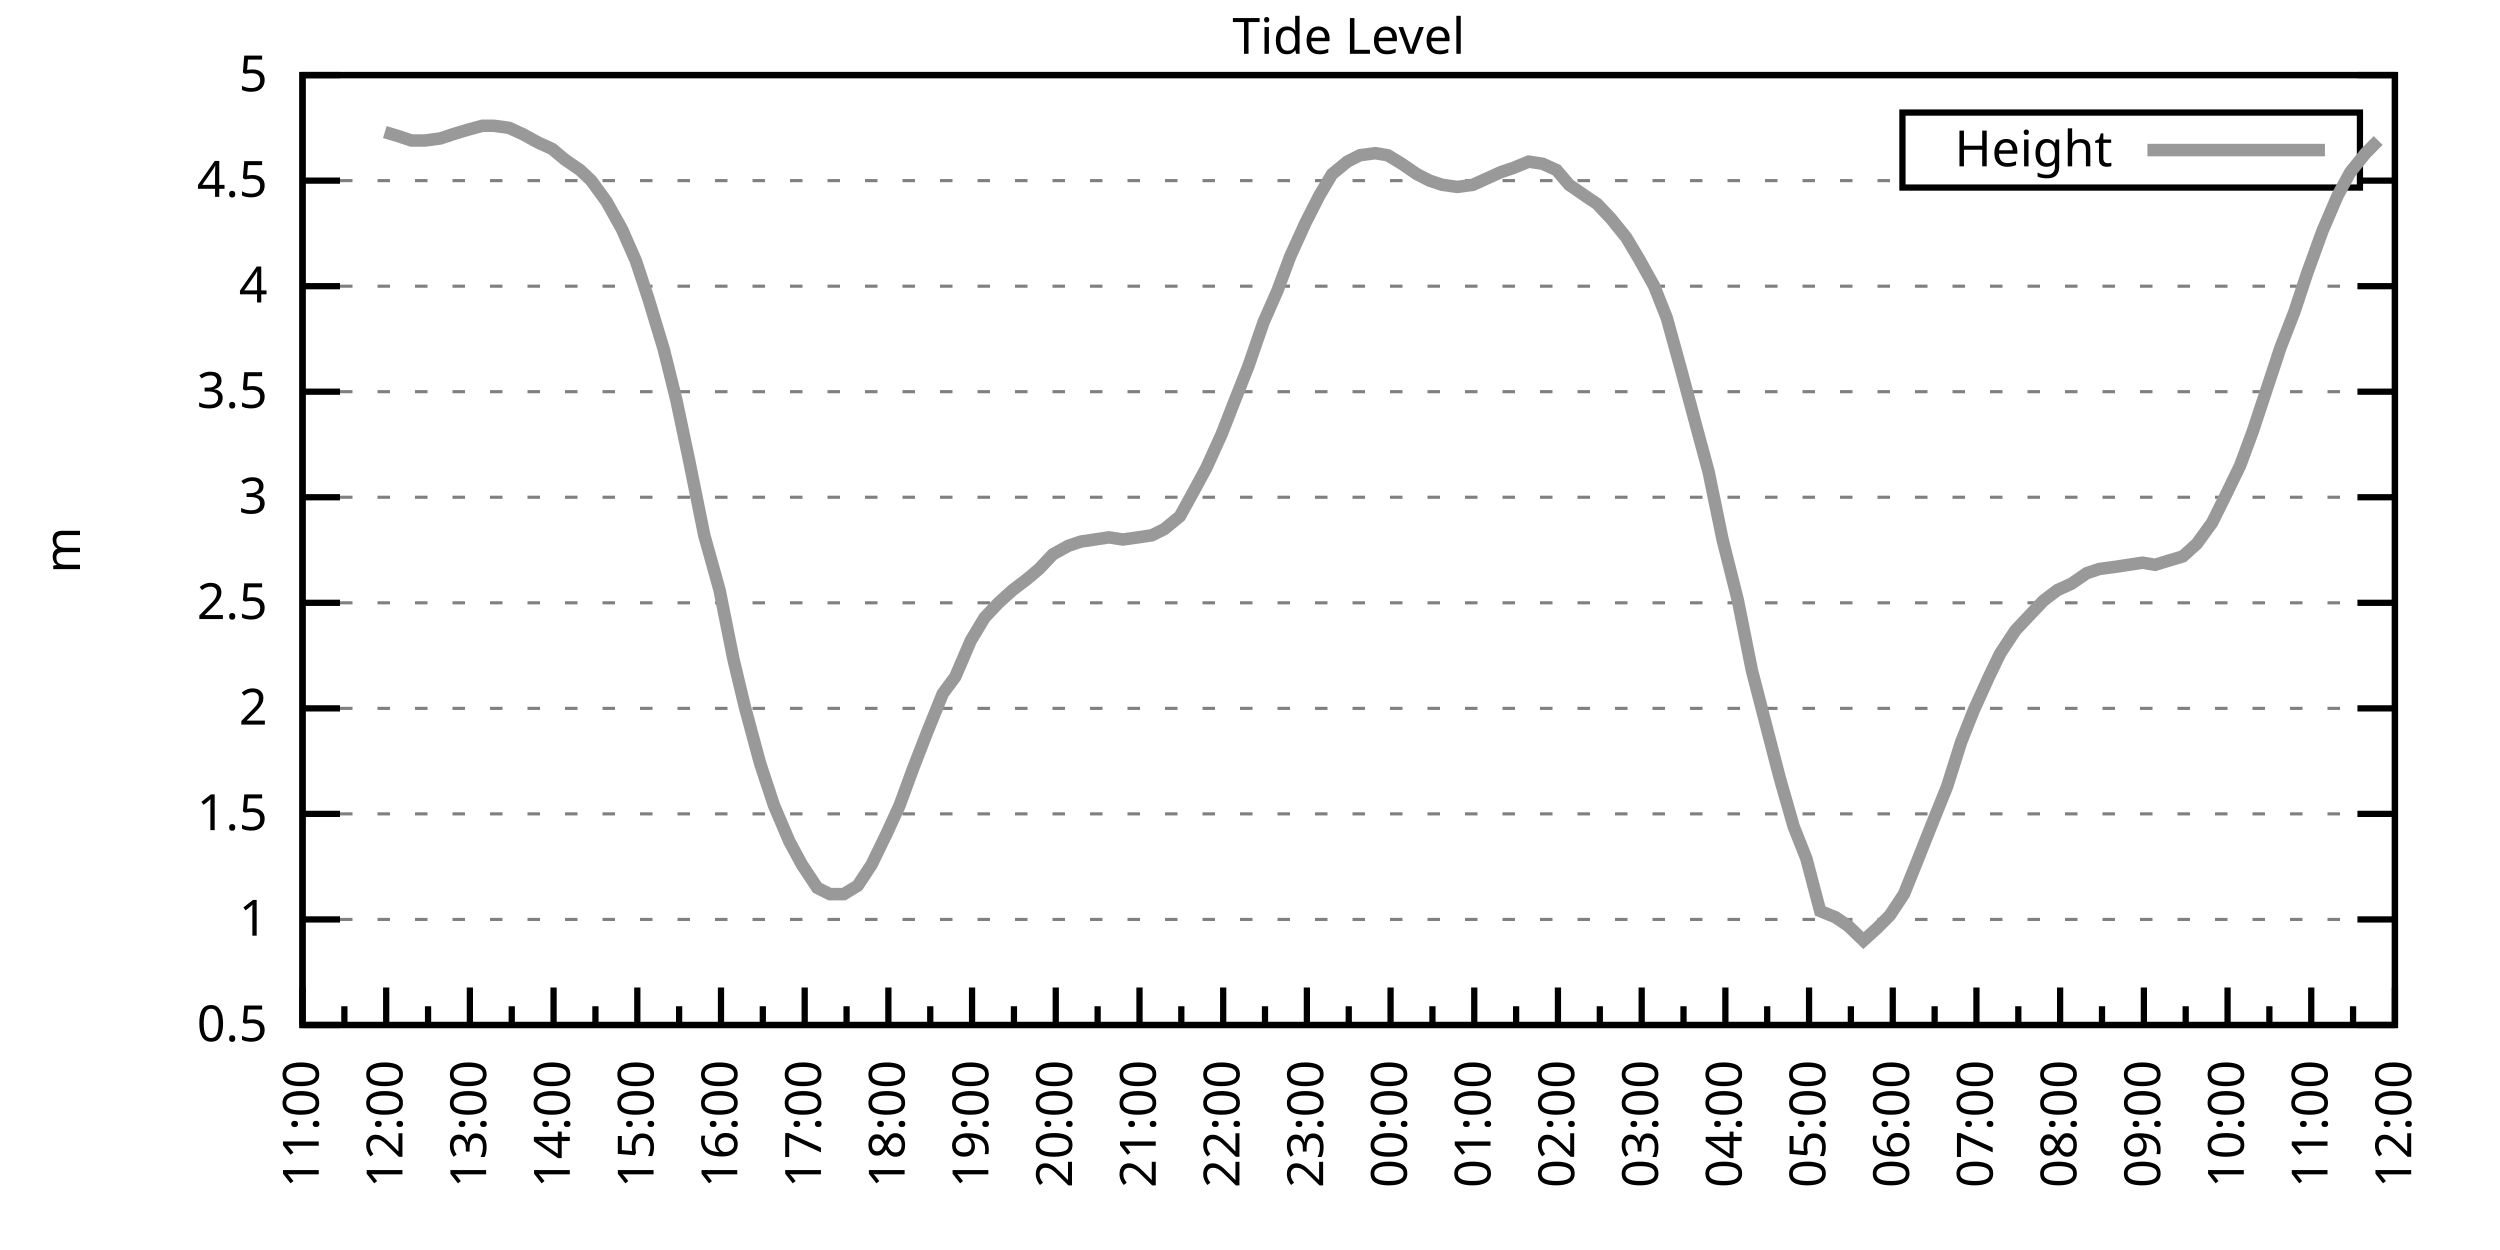
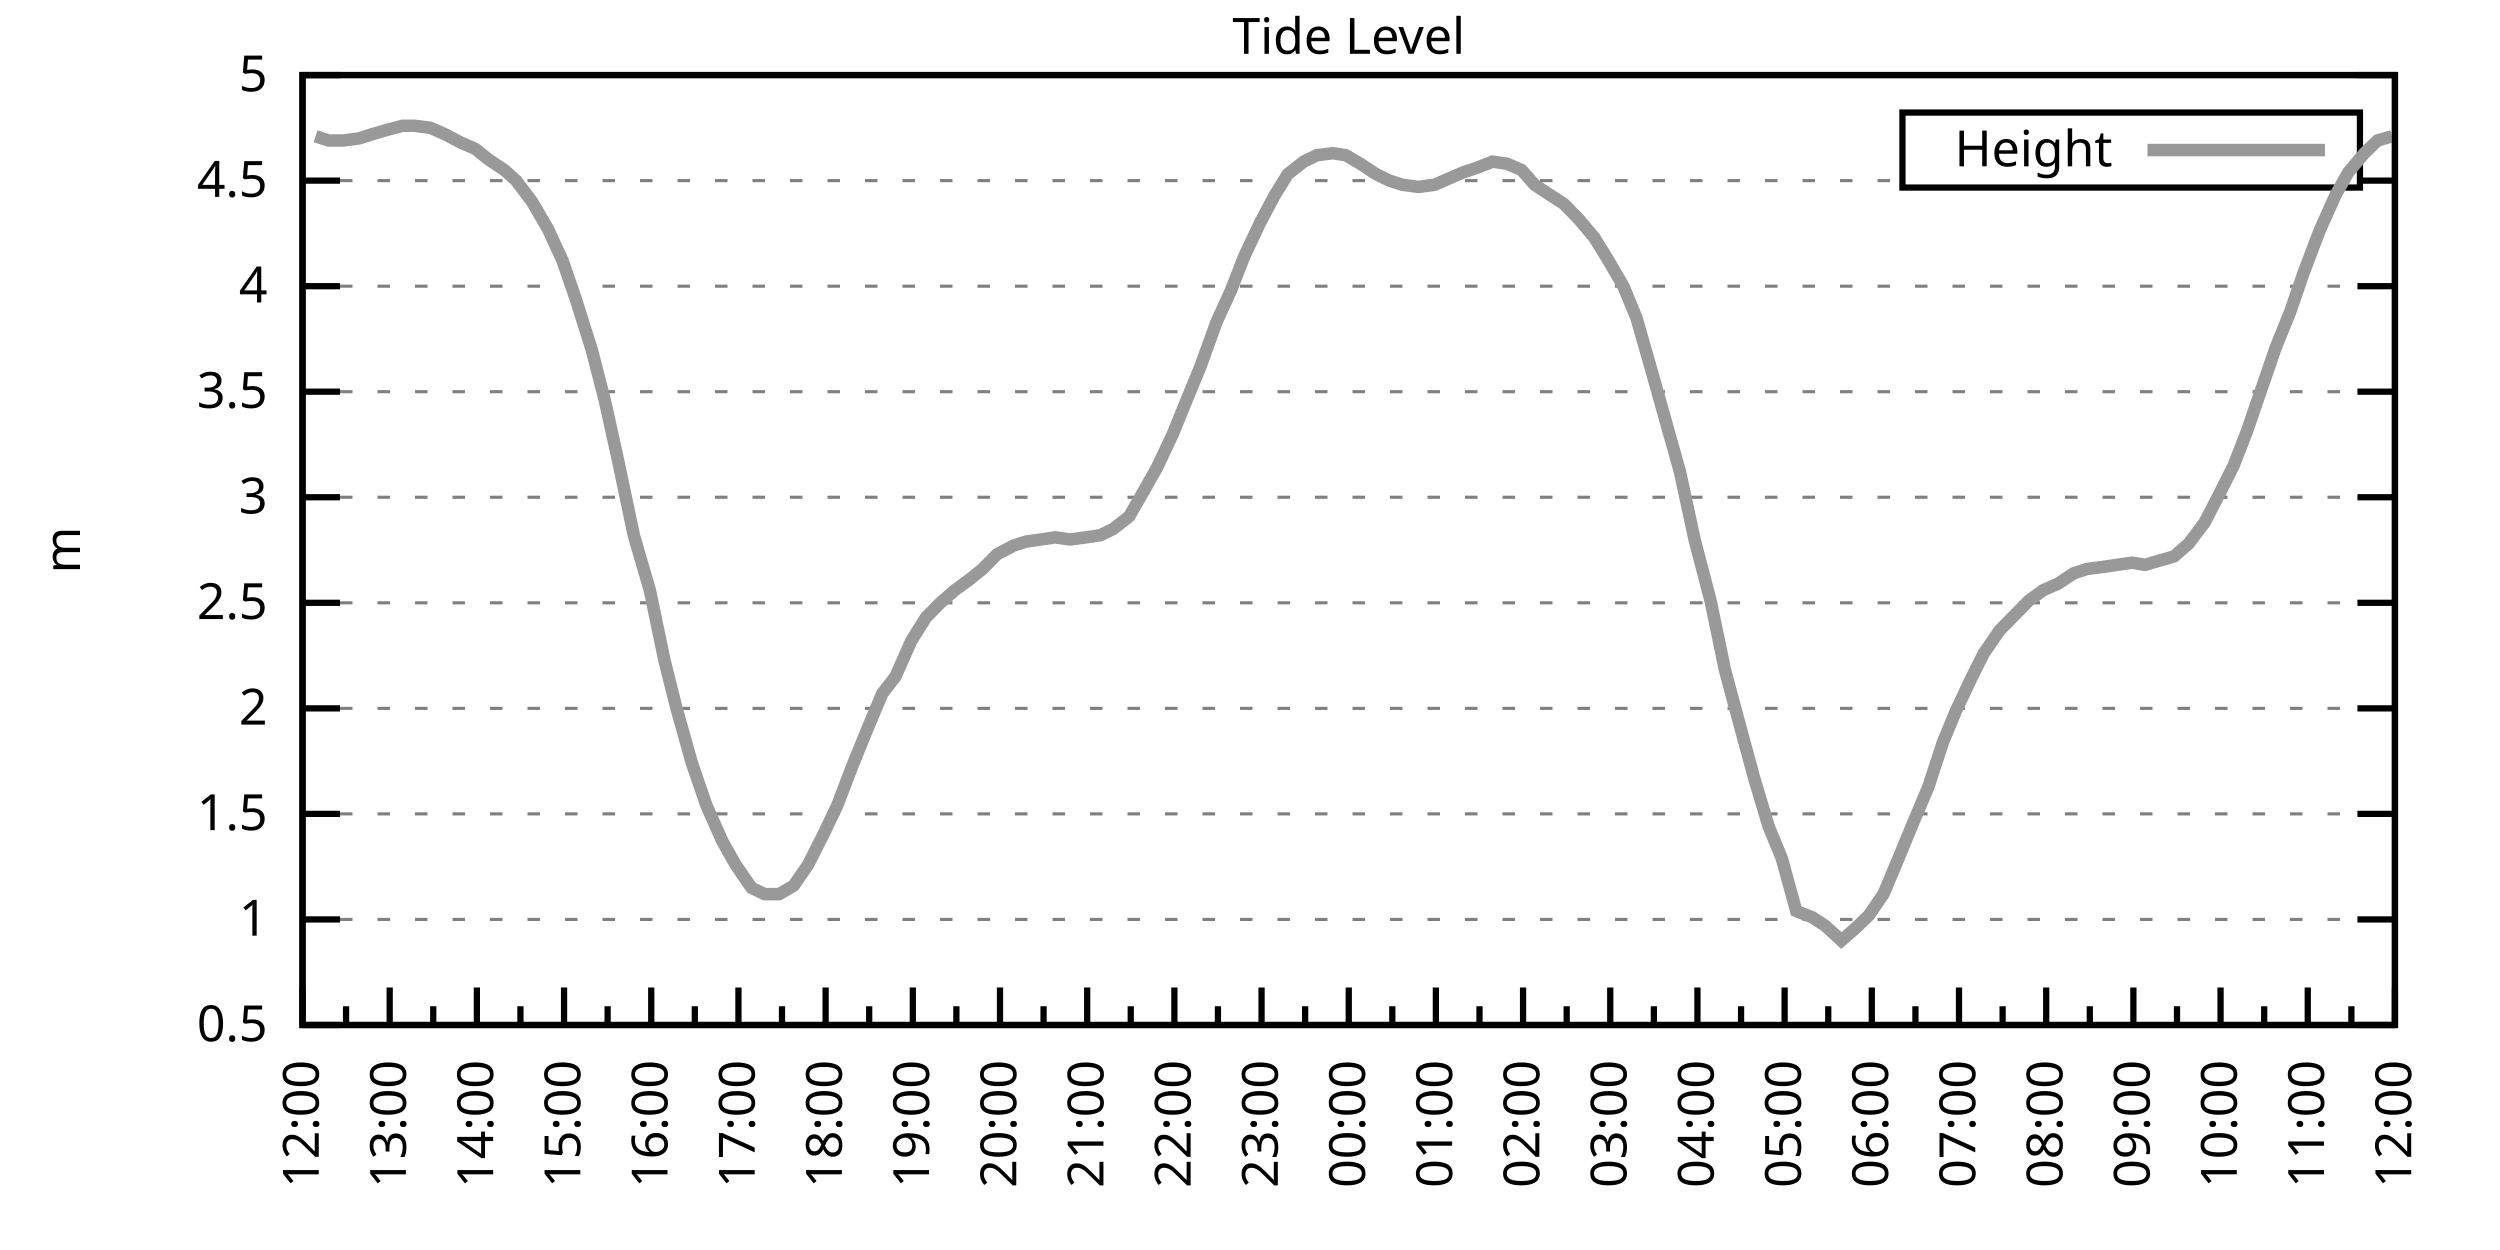
<svg xmlns="http://www.w3.org/2000/svg" xmlns:xlink="http://www.w3.org/1999/xlink" width="400" height="200" viewBox="0 0 400 200">
  <g id="gnuplot_canvas">
    <rect x="0" y="0" width="400" height="200" fill="none" />
    <defs>
      <circle id="gpDot" r="0.5" stroke-width="0.5" stroke="currentColor" />
      <path id="gpPt0" stroke-width="0.333" stroke="currentColor" d="M-1,0 h2 M0,-1 v2" />
      <path id="gpPt1" stroke-width="0.333" stroke="currentColor" d="M-1,-1 L1,1 M1,-1 L-1,1" />
      <path id="gpPt2" stroke-width="0.333" stroke="currentColor" d="M-1,0 L1,0 M0,-1 L0,1 M-1,-1 L1,1 M-1,1 L1,-1" />
      <rect id="gpPt3" stroke-width="0.333" stroke="currentColor" x="-1" y="-1" width="2" height="2" />
      <rect id="gpPt4" stroke-width="0.333" stroke="currentColor" fill="currentColor" x="-1" y="-1" width="2" height="2" />
      <circle id="gpPt5" stroke-width="0.333" stroke="currentColor" cx="0" cy="0" r="1" />
      <use xlink:href="#gpPt5" id="gpPt6" fill="currentColor" stroke="none" />
      <path id="gpPt7" stroke-width="0.333" stroke="currentColor" d="M0,-1.33 L-1.33,0.67 L1.33,0.67 z" />
      <use xlink:href="#gpPt7" id="gpPt8" fill="currentColor" stroke="none" />
      <use xlink:href="#gpPt7" id="gpPt9" stroke="currentColor" transform="rotate(180)" />
      <use xlink:href="#gpPt9" id="gpPt10" fill="currentColor" stroke="none" />
      <use xlink:href="#gpPt3" id="gpPt11" stroke="currentColor" transform="rotate(45)" />
      <use xlink:href="#gpPt11" id="gpPt12" fill="currentColor" stroke="none" />
      <path id="gpPt13" stroke-width="0.333" stroke="currentColor" d="M0,1.330 L1.265,0.411 L0.782,-1.067 L-0.782,-1.076 L-1.265,0.411 z" />
      <use xlink:href="#gpPt13" id="gpPt14" fill="currentColor" stroke="none" />
      <filter id="textbox" filterUnits="objectBoundingBox" x="0" y="0" height="1" width="1">
        <feFlood flood-color="white" flood-opacity="1" result="bgnd" />
        <feComposite in="SourceGraphic" in2="bgnd" operator="atop" />
      </filter>
      <filter id="greybox" filterUnits="objectBoundingBox" x="0" y="0" height="1" width="1">
        <feFlood flood-color="lightgrey" flood-opacity="1" result="grey" />
        <feComposite in="SourceGraphic" in2="grey" operator="atop" />
      </filter>
    </defs>
    <g fill="none" color="white" stroke="currentColor" stroke-width="1.00" stroke-linecap="butt" stroke-linejoin="miter">
</g>
    <g fill="none" color="black" stroke="currentColor" stroke-width="1.00" stroke-linecap="butt" stroke-linejoin="miter">
      <g stroke="none" shape-rendering="crispEdges">
        <polygon fill="rgb(255, 255, 255)" points="48.40,164.00 383.18,164.00 383.18,12.02 48.40,12.02 " />
      </g>
    </g>
    <g fill="none" color="black" stroke="currentColor" stroke-width="1.00" stroke-linecap="butt" stroke-linejoin="miter">
</g>
    <g fill="none" color="black" stroke="black" stroke-width="0.50" stroke-linecap="butt" stroke-linejoin="miter">
</g>
    <g fill="none" color="gray" stroke="currentColor" stroke-width="0.50" stroke-linecap="butt" stroke-linejoin="miter">
      <path stroke="gray" stroke-dasharray="2,4" class="gridline" d="M48.40,164.00 L383.19,164.00  " />
    </g>
    <g fill="none" color="gray" stroke="gray" stroke-width="1.00" stroke-linecap="butt" stroke-linejoin="miter">
</g>
    <g fill="none" color="black" stroke="currentColor" stroke-width="1.00" stroke-linecap="butt" stroke-linejoin="miter">
      <path stroke="black" d="M48.40,164.00 L54.40,164.00 M383.19,164.00 L377.19,164.00  " />
      <g transform="translate(42.80,166.60)" stroke="none" fill="black" font-family="Sans" font-size="8.00" text-anchor="end">
        <text>
          <tspan font-family="Sans"> 0.5</tspan>
        </text>
      </g>
    </g>
    <g fill="none" color="black" stroke="currentColor" stroke-width="1.00" stroke-linecap="butt" stroke-linejoin="miter">
</g>
    <g fill="none" color="black" stroke="black" stroke-width="0.50" stroke-linecap="butt" stroke-linejoin="miter">
</g>
    <g fill="none" color="gray" stroke="currentColor" stroke-width="0.50" stroke-linecap="butt" stroke-linejoin="miter">
      <path stroke="gray" stroke-dasharray="2,4" class="gridline" d="M48.40,147.11 L383.19,147.11  " />
    </g>
    <g fill="none" color="gray" stroke="gray" stroke-width="1.00" stroke-linecap="butt" stroke-linejoin="miter">
</g>
    <g fill="none" color="black" stroke="currentColor" stroke-width="1.00" stroke-linecap="butt" stroke-linejoin="miter">
      <path stroke="black" d="M48.40,147.11 L54.40,147.11 M383.19,147.11 L377.19,147.11  " />
      <g transform="translate(42.80,149.71)" stroke="none" fill="black" font-family="Sans" font-size="8.00" text-anchor="end">
        <text>
          <tspan font-family="Sans"> 1</tspan>
        </text>
      </g>
    </g>
    <g fill="none" color="black" stroke="currentColor" stroke-width="1.00" stroke-linecap="butt" stroke-linejoin="miter">
</g>
    <g fill="none" color="black" stroke="black" stroke-width="0.50" stroke-linecap="butt" stroke-linejoin="miter">
</g>
    <g fill="none" color="gray" stroke="currentColor" stroke-width="0.50" stroke-linecap="butt" stroke-linejoin="miter">
      <path stroke="gray" stroke-dasharray="2,4" class="gridline" d="M48.40,130.22 L383.19,130.22  " />
    </g>
    <g fill="none" color="gray" stroke="gray" stroke-width="1.00" stroke-linecap="butt" stroke-linejoin="miter">
</g>
    <g fill="none" color="black" stroke="currentColor" stroke-width="1.00" stroke-linecap="butt" stroke-linejoin="miter">
      <path stroke="black" d="M48.40,130.22 L54.40,130.22 M383.19,130.22 L377.19,130.22  " />
      <g transform="translate(42.80,132.82)" stroke="none" fill="black" font-family="Sans" font-size="8.00" text-anchor="end">
        <text>
          <tspan font-family="Sans"> 1.5</tspan>
        </text>
      </g>
    </g>
    <g fill="none" color="black" stroke="currentColor" stroke-width="1.00" stroke-linecap="butt" stroke-linejoin="miter">
</g>
    <g fill="none" color="black" stroke="black" stroke-width="0.50" stroke-linecap="butt" stroke-linejoin="miter">
</g>
    <g fill="none" color="gray" stroke="currentColor" stroke-width="0.50" stroke-linecap="butt" stroke-linejoin="miter">
      <path stroke="gray" stroke-dasharray="2,4" class="gridline" d="M48.40,113.34 L383.19,113.34  " />
    </g>
    <g fill="none" color="gray" stroke="gray" stroke-width="1.00" stroke-linecap="butt" stroke-linejoin="miter">
</g>
    <g fill="none" color="black" stroke="currentColor" stroke-width="1.00" stroke-linecap="butt" stroke-linejoin="miter">
      <path stroke="black" d="M48.40,113.34 L54.40,113.34 M383.19,113.34 L377.19,113.34  " />
      <g transform="translate(42.80,115.94)" stroke="none" fill="black" font-family="Sans" font-size="8.00" text-anchor="end">
        <text>
          <tspan font-family="Sans"> 2</tspan>
        </text>
      </g>
    </g>
    <g fill="none" color="black" stroke="currentColor" stroke-width="1.00" stroke-linecap="butt" stroke-linejoin="miter">
</g>
    <g fill="none" color="black" stroke="black" stroke-width="0.50" stroke-linecap="butt" stroke-linejoin="miter">
</g>
    <g fill="none" color="gray" stroke="currentColor" stroke-width="0.50" stroke-linecap="butt" stroke-linejoin="miter">
      <path stroke="gray" stroke-dasharray="2,4" class="gridline" d="M48.40,96.45 L383.19,96.45  " />
    </g>
    <g fill="none" color="gray" stroke="gray" stroke-width="1.00" stroke-linecap="butt" stroke-linejoin="miter">
</g>
    <g fill="none" color="black" stroke="currentColor" stroke-width="1.00" stroke-linecap="butt" stroke-linejoin="miter">
      <path stroke="black" d="M48.40,96.45 L54.40,96.45 M383.19,96.45 L377.19,96.45  " />
      <g transform="translate(42.80,99.05)" stroke="none" fill="black" font-family="Sans" font-size="8.00" text-anchor="end">
        <text>
          <tspan font-family="Sans"> 2.5</tspan>
        </text>
      </g>
    </g>
    <g fill="none" color="black" stroke="currentColor" stroke-width="1.00" stroke-linecap="butt" stroke-linejoin="miter">
</g>
    <g fill="none" color="black" stroke="black" stroke-width="0.50" stroke-linecap="butt" stroke-linejoin="miter">
</g>
    <g fill="none" color="gray" stroke="currentColor" stroke-width="0.50" stroke-linecap="butt" stroke-linejoin="miter">
      <path stroke="gray" stroke-dasharray="2,4" class="gridline" d="M48.40,79.56 L383.19,79.56  " />
    </g>
    <g fill="none" color="gray" stroke="gray" stroke-width="1.00" stroke-linecap="butt" stroke-linejoin="miter">
</g>
    <g fill="none" color="black" stroke="currentColor" stroke-width="1.00" stroke-linecap="butt" stroke-linejoin="miter">
      <path stroke="black" d="M48.40,79.56 L54.40,79.56 M383.19,79.56 L377.19,79.56  " />
      <g transform="translate(42.80,82.16)" stroke="none" fill="black" font-family="Sans" font-size="8.00" text-anchor="end">
        <text>
          <tspan font-family="Sans"> 3</tspan>
        </text>
      </g>
    </g>
    <g fill="none" color="black" stroke="currentColor" stroke-width="1.00" stroke-linecap="butt" stroke-linejoin="miter">
</g>
    <g fill="none" color="black" stroke="black" stroke-width="0.50" stroke-linecap="butt" stroke-linejoin="miter">
</g>
    <g fill="none" color="gray" stroke="currentColor" stroke-width="0.50" stroke-linecap="butt" stroke-linejoin="miter">
      <path stroke="gray" stroke-dasharray="2,4" class="gridline" d="M48.40,62.67 L383.19,62.67  " />
    </g>
    <g fill="none" color="gray" stroke="gray" stroke-width="1.00" stroke-linecap="butt" stroke-linejoin="miter">
</g>
    <g fill="none" color="black" stroke="currentColor" stroke-width="1.00" stroke-linecap="butt" stroke-linejoin="miter">
      <path stroke="black" d="M48.40,62.67 L54.40,62.67 M383.19,62.67 L377.19,62.67  " />
      <g transform="translate(42.80,65.27)" stroke="none" fill="black" font-family="Sans" font-size="8.00" text-anchor="end">
        <text>
          <tspan font-family="Sans"> 3.5</tspan>
        </text>
      </g>
    </g>
    <g fill="none" color="black" stroke="currentColor" stroke-width="1.00" stroke-linecap="butt" stroke-linejoin="miter">
</g>
    <g fill="none" color="black" stroke="black" stroke-width="0.50" stroke-linecap="butt" stroke-linejoin="miter">
</g>
    <g fill="none" color="gray" stroke="currentColor" stroke-width="0.50" stroke-linecap="butt" stroke-linejoin="miter">
      <path stroke="gray" stroke-dasharray="2,4" class="gridline" d="M48.40,45.79 L383.19,45.79  " />
    </g>
    <g fill="none" color="gray" stroke="gray" stroke-width="1.00" stroke-linecap="butt" stroke-linejoin="miter">
</g>
    <g fill="none" color="black" stroke="currentColor" stroke-width="1.00" stroke-linecap="butt" stroke-linejoin="miter">
      <path stroke="black" d="M48.40,45.79 L54.40,45.79 M383.19,45.79 L377.19,45.79  " />
      <g transform="translate(42.80,48.39)" stroke="none" fill="black" font-family="Sans" font-size="8.00" text-anchor="end">
        <text>
          <tspan font-family="Sans"> 4</tspan>
        </text>
      </g>
    </g>
    <g fill="none" color="black" stroke="currentColor" stroke-width="1.00" stroke-linecap="butt" stroke-linejoin="miter">
</g>
    <g fill="none" color="black" stroke="black" stroke-width="0.50" stroke-linecap="butt" stroke-linejoin="miter">
</g>
    <g fill="none" color="gray" stroke="currentColor" stroke-width="0.50" stroke-linecap="butt" stroke-linejoin="miter">
      <path stroke="gray" stroke-dasharray="2,4" class="gridline" d="M48.40,28.90 L304.39,28.90 M377.59,28.90 L383.19,28.90  " />
    </g>
    <g fill="none" color="gray" stroke="gray" stroke-width="1.00" stroke-linecap="butt" stroke-linejoin="miter">
</g>
    <g fill="none" color="black" stroke="currentColor" stroke-width="1.00" stroke-linecap="butt" stroke-linejoin="miter">
      <path stroke="black" d="M48.40,28.90 L54.40,28.90 M383.19,28.90 L377.19,28.90  " />
      <g transform="translate(42.80,31.50)" stroke="none" fill="black" font-family="Sans" font-size="8.00" text-anchor="end">
        <text>
          <tspan font-family="Sans"> 4.5</tspan>
        </text>
      </g>
    </g>
    <g fill="none" color="black" stroke="currentColor" stroke-width="1.00" stroke-linecap="butt" stroke-linejoin="miter">
</g>
    <g fill="none" color="black" stroke="black" stroke-width="0.50" stroke-linecap="butt" stroke-linejoin="miter">
</g>
    <g fill="none" color="gray" stroke="currentColor" stroke-width="0.50" stroke-linecap="butt" stroke-linejoin="miter">
      <path stroke="gray" stroke-dasharray="2,4" class="gridline" d="M48.40,12.01 L383.19,12.01  " />
    </g>
    <g fill="none" color="gray" stroke="gray" stroke-width="1.00" stroke-linecap="butt" stroke-linejoin="miter">
</g>
    <g fill="none" color="black" stroke="currentColor" stroke-width="1.00" stroke-linecap="butt" stroke-linejoin="miter">
      <path stroke="black" d="M48.40,12.01 L54.40,12.01 M383.19,12.01 L377.19,12.01  " />
      <g transform="translate(42.80,14.61)" stroke="none" fill="black" font-family="Sans" font-size="8.00" text-anchor="end">
        <text>
          <tspan font-family="Sans"> 5</tspan>
        </text>
      </g>
    </g>
    <g fill="none" color="black" stroke="currentColor" stroke-width="1.00" stroke-linecap="butt" stroke-linejoin="miter">
      <path stroke="black" d="M48.40,164.00 L48.40,158.00  " />
      <g transform="translate(51.00,169.60) rotate(270)" stroke="none" fill="black" font-family="Sans" font-size="8.00" text-anchor="end">
        <text>
+           <tspan font-family="Sans">12:00</tspan>
+         </text>
+       </g>
+     </g>
+     <g fill="none" color="black" stroke="currentColor" stroke-width="1.00" stroke-linecap="butt" stroke-linejoin="miter">
+       <path stroke="black" d="M55.37,164.00 L55.37,161.00 M62.35,164.00 L62.35,158.00  " />
+       <g transform="translate(64.95,169.60) rotate(270)" stroke="none" fill="black" font-family="Sans" font-size="8.00" text-anchor="end">
+         <text>
+           <tspan font-family="Sans">13:00</tspan>
+         </text>
+       </g>
+     </g>
+     <g fill="none" color="black" stroke="currentColor" stroke-width="1.00" stroke-linecap="butt" stroke-linejoin="miter">
+       <path stroke="black" d="M69.32,164.00 L69.32,161.00 M76.30,164.00 L76.30,158.00  " />
+       <g transform="translate(78.90,169.60) rotate(270)" stroke="none" fill="black" font-family="Sans" font-size="8.00" text-anchor="end">
+         <text>
+           <tspan font-family="Sans">14:00</tspan>
+         </text>
+       </g>
+     </g>
+     <g fill="none" color="black" stroke="currentColor" stroke-width="1.00" stroke-linecap="butt" stroke-linejoin="miter">
+       <path stroke="black" d="M83.27,164.00 L83.27,161.00 M90.25,164.00 L90.25,158.00  " />
+       <g transform="translate(92.85,169.60) rotate(270)" stroke="none" fill="black" font-family="Sans" font-size="8.00" text-anchor="end">
+         <text>
+           <tspan font-family="Sans">15:00</tspan>
+         </text>
+       </g>
+     </g>
+     <g fill="none" color="black" stroke="currentColor" stroke-width="1.00" stroke-linecap="butt" stroke-linejoin="miter">
+       <path stroke="black" d="M97.22,164.00 L97.22,161.00 M104.20,164.00 L104.20,158.00  " />
+       <g transform="translate(106.80,169.60) rotate(270)" stroke="none" fill="black" font-family="Sans" font-size="8.00" text-anchor="end">
+         <text>
+           <tspan font-family="Sans">16:00</tspan>
+         </text>
+       </g>
+     </g>
+     <g fill="none" color="black" stroke="currentColor" stroke-width="1.00" stroke-linecap="butt" stroke-linejoin="miter">
+       <path stroke="black" d="M111.17,164.00 L111.17,161.00 M118.15,164.00 L118.15,158.00  " />
+       <g transform="translate(120.75,169.60) rotate(270)" stroke="none" fill="black" font-family="Sans" font-size="8.00" text-anchor="end">
+         <text>
+           <tspan font-family="Sans">17:00</tspan>
+         </text>
+       </g>
+     </g>
+     <g fill="none" color="black" stroke="currentColor" stroke-width="1.00" stroke-linecap="butt" stroke-linejoin="miter">
+       <path stroke="black" d="M125.12,164.00 L125.12,161.00 M132.10,164.00 L132.10,158.00  " />
+       <g transform="translate(134.70,169.60) rotate(270)" stroke="none" fill="black" font-family="Sans" font-size="8.00" text-anchor="end">
+         <text>
+           <tspan font-family="Sans">18:00</tspan>
+         </text>
+       </g>
+     </g>
+     <g fill="none" color="black" stroke="currentColor" stroke-width="1.00" stroke-linecap="butt" stroke-linejoin="miter">
+       <path stroke="black" d="M139.07,164.00 L139.07,161.00 M146.05,164.00 L146.05,158.00  " />
+       <g transform="translate(148.65,169.60) rotate(270)" stroke="none" fill="black" font-family="Sans" font-size="8.00" text-anchor="end">
+         <text>
+           <tspan font-family="Sans">19:00</tspan>
+         </text>
+       </g>
+     </g>
+     <g fill="none" color="black" stroke="currentColor" stroke-width="1.00" stroke-linecap="butt" stroke-linejoin="miter">
+       <path stroke="black" d="M153.02,164.00 L153.02,161.00 M160.00,164.00 L160.00,158.00  " />
+       <g transform="translate(162.60,169.60) rotate(270)" stroke="none" fill="black" font-family="Sans" font-size="8.00" text-anchor="end">
+         <text>
+           <tspan font-family="Sans">20:00</tspan>
+         </text>
+       </g>
+     </g>
+     <g fill="none" color="black" stroke="currentColor" stroke-width="1.00" stroke-linecap="butt" stroke-linejoin="miter">
+       <path stroke="black" d="M166.97,164.00 L166.97,161.00 M173.95,164.00 L173.95,158.00  " />
+       <g transform="translate(176.55,169.60) rotate(270)" stroke="none" fill="black" font-family="Sans" font-size="8.00" text-anchor="end">
+         <text>
+           <tspan font-family="Sans">21:00</tspan>
+         </text>
+       </g>
+     </g>
+     <g fill="none" color="black" stroke="currentColor" stroke-width="1.00" stroke-linecap="butt" stroke-linejoin="miter">
+       <path stroke="black" d="M180.92,164.00 L180.92,161.00 M187.90,164.00 L187.90,158.00  " />
+       <g transform="translate(190.50,169.60) rotate(270)" stroke="none" fill="black" font-family="Sans" font-size="8.00" text-anchor="end">
+         <text>
+           <tspan font-family="Sans">22:00</tspan>
+         </text>
+       </g>
+     </g>
+     <g fill="none" color="black" stroke="currentColor" stroke-width="1.00" stroke-linecap="butt" stroke-linejoin="miter">
+       <path stroke="black" d="M194.87,164.00 L194.87,161.00 M201.85,164.00 L201.85,158.00  " />
+       <g transform="translate(204.45,169.60) rotate(270)" stroke="none" fill="black" font-family="Sans" font-size="8.00" text-anchor="end">
+         <text>
+           <tspan font-family="Sans">23:00</tspan>
+         </text>
+       </g>
+     </g>
+     <g fill="none" color="black" stroke="currentColor" stroke-width="1.00" stroke-linecap="butt" stroke-linejoin="miter">
+       <path stroke="black" d="M208.82,164.00 L208.82,161.00 M215.80,164.00 L215.80,158.00  " />
+       <g transform="translate(218.40,169.60) rotate(270)" stroke="none" fill="black" font-family="Sans" font-size="8.00" text-anchor="end">
+         <text>
+           <tspan font-family="Sans">00:00</tspan>
+         </text>
+       </g>
+     </g>
+     <g fill="none" color="black" stroke="currentColor" stroke-width="1.00" stroke-linecap="butt" stroke-linejoin="miter">
+       <path stroke="black" d="M222.77,164.00 L222.77,161.00 M229.74,164.00 L229.74,158.00  " />
+       <g transform="translate(232.34,169.60) rotate(270)" stroke="none" fill="black" font-family="Sans" font-size="8.00" text-anchor="end">
+         <text>
+           <tspan font-family="Sans">01:00</tspan>
+         </text>
+       </g>
+     </g>
+     <g fill="none" color="black" stroke="currentColor" stroke-width="1.00" stroke-linecap="butt" stroke-linejoin="miter">
+       <path stroke="black" d="M236.72,164.00 L236.72,161.00 M243.69,164.00 L243.69,158.00  " />
+       <g transform="translate(246.29,169.60) rotate(270)" stroke="none" fill="black" font-family="Sans" font-size="8.00" text-anchor="end">
+         <text>
+           <tspan font-family="Sans">02:00</tspan>
+         </text>
+       </g>
+     </g>
+     <g fill="none" color="black" stroke="currentColor" stroke-width="1.00" stroke-linecap="butt" stroke-linejoin="miter">
+       <path stroke="black" d="M250.67,164.00 L250.67,161.00 M257.64,164.00 L257.64,158.00  " />
+       <g transform="translate(260.24,169.60) rotate(270)" stroke="none" fill="black" font-family="Sans" font-size="8.00" text-anchor="end">
+         <text>
+           <tspan font-family="Sans">03:00</tspan>
+         </text>
+       </g>
+     </g>
+     <g fill="none" color="black" stroke="currentColor" stroke-width="1.00" stroke-linecap="butt" stroke-linejoin="miter">
+       <path stroke="black" d="M264.62,164.00 L264.62,161.00 M271.59,164.00 L271.59,158.00  " />
+       <g transform="translate(274.19,169.60) rotate(270)" stroke="none" fill="black" font-family="Sans" font-size="8.00" text-anchor="end">
+         <text>
+           <tspan font-family="Sans">04:00</tspan>
+         </text>
+       </g>
+     </g>
+     <g fill="none" color="black" stroke="currentColor" stroke-width="1.00" stroke-linecap="butt" stroke-linejoin="miter">
+       <path stroke="black" d="M278.57,164.00 L278.57,161.00 M285.54,164.00 L285.54,158.00  " />
+       <g transform="translate(288.14,169.60) rotate(270)" stroke="none" fill="black" font-family="Sans" font-size="8.00" text-anchor="end">
+         <text>
+           <tspan font-family="Sans">05:00</tspan>
+         </text>
+       </g>
+     </g>
+     <g fill="none" color="black" stroke="currentColor" stroke-width="1.00" stroke-linecap="butt" stroke-linejoin="miter">
+       <path stroke="black" d="M292.52,164.00 L292.52,161.00 M299.49,164.00 L299.49,158.00  " />
+       <g transform="translate(302.09,169.60) rotate(270)" stroke="none" fill="black" font-family="Sans" font-size="8.00" text-anchor="end">
+         <text>
+           <tspan font-family="Sans">06:00</tspan>
+         </text>
+       </g>
+     </g>
+     <g fill="none" color="black" stroke="currentColor" stroke-width="1.00" stroke-linecap="butt" stroke-linejoin="miter">
+       <path stroke="black" d="M306.47,164.00 L306.47,161.00 M313.44,164.00 L313.44,158.00  " />
+       <g transform="translate(316.04,169.60) rotate(270)" stroke="none" fill="black" font-family="Sans" font-size="8.00" text-anchor="end">
+         <text>
+           <tspan font-family="Sans">07:00</tspan>
+         </text>
+       </g>
+     </g>
+     <g fill="none" color="black" stroke="currentColor" stroke-width="1.00" stroke-linecap="butt" stroke-linejoin="miter">
+       <path stroke="black" d="M320.42,164.00 L320.42,161.00 M327.39,164.00 L327.39,158.00  " />
+       <g transform="translate(329.99,169.60) rotate(270)" stroke="none" fill="black" font-family="Sans" font-size="8.00" text-anchor="end">
+         <text>
+           <tspan font-family="Sans">08:00</tspan>
+         </text>
+       </g>
+     </g>
+     <g fill="none" color="black" stroke="currentColor" stroke-width="1.00" stroke-linecap="butt" stroke-linejoin="miter">
+       <path stroke="black" d="M334.37,164.00 L334.37,161.00 M341.34,164.00 L341.34,158.00  " />
+       <g transform="translate(343.94,169.60) rotate(270)" stroke="none" fill="black" font-family="Sans" font-size="8.00" text-anchor="end">
+         <text>
+           <tspan font-family="Sans">09:00</tspan>
+         </text>
+       </g>
+     </g>
+     <g fill="none" color="black" stroke="currentColor" stroke-width="1.00" stroke-linecap="butt" stroke-linejoin="miter">
+       <path stroke="black" d="M348.32,164.00 L348.32,161.00 M355.29,164.00 L355.29,158.00  " />
+       <g transform="translate(357.89,169.60) rotate(270)" stroke="none" fill="black" font-family="Sans" font-size="8.00" text-anchor="end">
+         <text>
+           <tspan font-family="Sans">10:00</tspan>
+         </text>
+       </g>
+     </g>
+     <g fill="none" color="black" stroke="currentColor" stroke-width="1.00" stroke-linecap="butt" stroke-linejoin="miter">
+       <path stroke="black" d="M362.27,164.00 L362.27,161.00 M369.24,164.00 L369.24,158.00  " />
+       <g transform="translate(371.84,169.60) rotate(270)" stroke="none" fill="black" font-family="Sans" font-size="8.00" text-anchor="end">
+         <text>
          <tspan font-family="Sans">11:00</tspan>
        </text>
      </g>
    </g>
    <g fill="none" color="black" stroke="currentColor" stroke-width="1.00" stroke-linecap="butt" stroke-linejoin="miter">
-       <path stroke="black" d="M55.10,164.00 L55.10,161.00 M61.79,164.00 L61.79,158.00  " />
-       <g transform="translate(64.39,169.60) rotate(270)" stroke="none" fill="black" font-family="Sans" font-size="8.00" text-anchor="end">
-         <text>
-           <tspan font-family="Sans">12:00</tspan>
-         </text>
-       </g>
-     </g>
-     <g fill="none" color="black" stroke="currentColor" stroke-width="1.00" stroke-linecap="butt" stroke-linejoin="miter">
-       <path stroke="black" d="M68.49,164.00 L68.49,161.00 M75.18,164.00 L75.18,158.00  " />
-       <g transform="translate(77.78,169.60) rotate(270)" stroke="none" fill="black" font-family="Sans" font-size="8.00" text-anchor="end">
-         <text>
-           <tspan font-family="Sans">13:00</tspan>
-         </text>
-       </g>
-     </g>
-     <g fill="none" color="black" stroke="currentColor" stroke-width="1.00" stroke-linecap="butt" stroke-linejoin="miter">
-       <path stroke="black" d="M81.88,164.00 L81.88,161.00 M88.57,164.00 L88.57,158.00  " />
-       <g transform="translate(91.17,169.60) rotate(270)" stroke="none" fill="black" font-family="Sans" font-size="8.00" text-anchor="end">
-         <text>
-           <tspan font-family="Sans">14:00</tspan>
-         </text>
-       </g>
-     </g>
-     <g fill="none" color="black" stroke="currentColor" stroke-width="1.00" stroke-linecap="butt" stroke-linejoin="miter">
-       <path stroke="black" d="M95.27,164.00 L95.27,161.00 M101.97,164.00 L101.97,158.00  " />
-       <g transform="translate(104.57,169.60) rotate(270)" stroke="none" fill="black" font-family="Sans" font-size="8.00" text-anchor="end">
-         <text>
-           <tspan font-family="Sans">15:00</tspan>
-         </text>
-       </g>
-     </g>
-     <g fill="none" color="black" stroke="currentColor" stroke-width="1.00" stroke-linecap="butt" stroke-linejoin="miter">
-       <path stroke="black" d="M108.66,164.00 L108.66,161.00 M115.36,164.00 L115.36,158.00  " />
-       <g transform="translate(117.96,169.60) rotate(270)" stroke="none" fill="black" font-family="Sans" font-size="8.00" text-anchor="end">
-         <text>
-           <tspan font-family="Sans">16:00</tspan>
-         </text>
-       </g>
-     </g>
-     <g fill="none" color="black" stroke="currentColor" stroke-width="1.00" stroke-linecap="butt" stroke-linejoin="miter">
-       <path stroke="black" d="M122.05,164.00 L122.05,161.00 M128.75,164.00 L128.75,158.00  " />
-       <g transform="translate(131.35,169.60) rotate(270)" stroke="none" fill="black" font-family="Sans" font-size="8.00" text-anchor="end">
-         <text>
-           <tspan font-family="Sans">17:00</tspan>
-         </text>
-       </g>
-     </g>
-     <g fill="none" color="black" stroke="currentColor" stroke-width="1.00" stroke-linecap="butt" stroke-linejoin="miter">
-       <path stroke="black" d="M135.45,164.00 L135.45,161.00 M142.14,164.00 L142.14,158.00  " />
-       <g transform="translate(144.74,169.60) rotate(270)" stroke="none" fill="black" font-family="Sans" font-size="8.00" text-anchor="end">
-         <text>
-           <tspan font-family="Sans">18:00</tspan>
-         </text>
-       </g>
-     </g>
-     <g fill="none" color="black" stroke="currentColor" stroke-width="1.00" stroke-linecap="butt" stroke-linejoin="miter">
-       <path stroke="black" d="M148.84,164.00 L148.84,161.00 M155.53,164.00 L155.53,158.00  " />
-       <g transform="translate(158.13,169.60) rotate(270)" stroke="none" fill="black" font-family="Sans" font-size="8.00" text-anchor="end">
-         <text>
-           <tspan font-family="Sans">19:00</tspan>
-         </text>
-       </g>
-     </g>
-     <g fill="none" color="black" stroke="currentColor" stroke-width="1.00" stroke-linecap="butt" stroke-linejoin="miter">
-       <path stroke="black" d="M162.23,164.00 L162.23,161.00 M168.92,164.00 L168.92,158.00  " />
-       <g transform="translate(171.52,169.60) rotate(270)" stroke="none" fill="black" font-family="Sans" font-size="8.00" text-anchor="end">
-         <text>
-           <tspan font-family="Sans">20:00</tspan>
-         </text>
-       </g>
-     </g>
-     <g fill="none" color="black" stroke="currentColor" stroke-width="1.00" stroke-linecap="butt" stroke-linejoin="miter">
-       <path stroke="black" d="M175.62,164.00 L175.62,161.00 M182.32,164.00 L182.32,158.00  " />
-       <g transform="translate(184.92,169.60) rotate(270)" stroke="none" fill="black" font-family="Sans" font-size="8.00" text-anchor="end">
-         <text>
-           <tspan font-family="Sans">21:00</tspan>
-         </text>
-       </g>
-     </g>
-     <g fill="none" color="black" stroke="currentColor" stroke-width="1.00" stroke-linecap="butt" stroke-linejoin="miter">
-       <path stroke="black" d="M189.01,164.00 L189.01,161.00 M195.71,164.00 L195.71,158.00  " />
-       <g transform="translate(198.31,169.60) rotate(270)" stroke="none" fill="black" font-family="Sans" font-size="8.00" text-anchor="end">
-         <text>
-           <tspan font-family="Sans">22:00</tspan>
-         </text>
-       </g>
-     </g>
-     <g fill="none" color="black" stroke="currentColor" stroke-width="1.00" stroke-linecap="butt" stroke-linejoin="miter">
-       <path stroke="black" d="M202.40,164.00 L202.40,161.00 M209.10,164.00 L209.10,158.00  " />
-       <g transform="translate(211.70,169.60) rotate(270)" stroke="none" fill="black" font-family="Sans" font-size="8.00" text-anchor="end">
-         <text>
-           <tspan font-family="Sans">23:00</tspan>
-         </text>
-       </g>
-     </g>
-     <g fill="none" color="black" stroke="currentColor" stroke-width="1.00" stroke-linecap="butt" stroke-linejoin="miter">
-       <path stroke="black" d="M215.80,164.00 L215.80,161.00 M222.49,164.00 L222.49,158.00  " />
-       <g transform="translate(225.09,169.60) rotate(270)" stroke="none" fill="black" font-family="Sans" font-size="8.00" text-anchor="end">
-         <text>
-           <tspan font-family="Sans">00:00</tspan>
-         </text>
-       </g>
-     </g>
-     <g fill="none" color="black" stroke="currentColor" stroke-width="1.00" stroke-linecap="butt" stroke-linejoin="miter">
-       <path stroke="black" d="M229.19,164.00 L229.19,161.00 M235.88,164.00 L235.88,158.00  " />
-       <g transform="translate(238.48,169.60) rotate(270)" stroke="none" fill="black" font-family="Sans" font-size="8.00" text-anchor="end">
-         <text>
-           <tspan font-family="Sans">01:00</tspan>
-         </text>
-       </g>
-     </g>
-     <g fill="none" color="black" stroke="currentColor" stroke-width="1.00" stroke-linecap="butt" stroke-linejoin="miter">
-       <path stroke="black" d="M242.58,164.00 L242.58,161.00 M249.27,164.00 L249.27,158.00  " />
-       <g transform="translate(251.87,169.60) rotate(270)" stroke="none" fill="black" font-family="Sans" font-size="8.00" text-anchor="end">
-         <text>
-           <tspan font-family="Sans">02:00</tspan>
-         </text>
-       </g>
-     </g>
-     <g fill="none" color="black" stroke="currentColor" stroke-width="1.00" stroke-linecap="butt" stroke-linejoin="miter">
-       <path stroke="black" d="M255.97,164.00 L255.97,161.00 M262.67,164.00 L262.67,158.00  " />
-       <g transform="translate(265.27,169.60) rotate(270)" stroke="none" fill="black" font-family="Sans" font-size="8.00" text-anchor="end">
-         <text>
-           <tspan font-family="Sans">03:00</tspan>
-         </text>
-       </g>
-     </g>
-     <g fill="none" color="black" stroke="currentColor" stroke-width="1.00" stroke-linecap="butt" stroke-linejoin="miter">
-       <path stroke="black" d="M269.36,164.00 L269.36,161.00 M276.06,164.00 L276.06,158.00  " />
-       <g transform="translate(278.66,169.60) rotate(270)" stroke="none" fill="black" font-family="Sans" font-size="8.00" text-anchor="end">
-         <text>
-           <tspan font-family="Sans">04:00</tspan>
-         </text>
-       </g>
-     </g>
-     <g fill="none" color="black" stroke="currentColor" stroke-width="1.00" stroke-linecap="butt" stroke-linejoin="miter">
-       <path stroke="black" d="M282.75,164.00 L282.75,161.00 M289.45,164.00 L289.45,158.00  " />
-       <g transform="translate(292.05,169.60) rotate(270)" stroke="none" fill="black" font-family="Sans" font-size="8.00" text-anchor="end">
-         <text>
-           <tspan font-family="Sans">05:00</tspan>
-         </text>
-       </g>
-     </g>
-     <g fill="none" color="black" stroke="currentColor" stroke-width="1.00" stroke-linecap="butt" stroke-linejoin="miter">
-       <path stroke="black" d="M296.14,164.00 L296.14,161.00 M302.84,164.00 L302.84,158.00  " />
-       <g transform="translate(305.44,169.60) rotate(270)" stroke="none" fill="black" font-family="Sans" font-size="8.00" text-anchor="end">
-         <text>
-           <tspan font-family="Sans">06:00</tspan>
-         </text>
-       </g>
-     </g>
-     <g fill="none" color="black" stroke="currentColor" stroke-width="1.00" stroke-linecap="butt" stroke-linejoin="miter">
-       <path stroke="black" d="M309.54,164.00 L309.54,161.00 M316.23,164.00 L316.23,158.00  " />
-       <g transform="translate(318.83,169.60) rotate(270)" stroke="none" fill="black" font-family="Sans" font-size="8.00" text-anchor="end">
-         <text>
-           <tspan font-family="Sans">07:00</tspan>
-         </text>
-       </g>
-     </g>
-     <g fill="none" color="black" stroke="currentColor" stroke-width="1.00" stroke-linecap="butt" stroke-linejoin="miter">
-       <path stroke="black" d="M322.93,164.00 L322.93,161.00 M329.62,164.00 L329.62,158.00  " />
-       <g transform="translate(332.22,169.60) rotate(270)" stroke="none" fill="black" font-family="Sans" font-size="8.00" text-anchor="end">
-         <text>
-           <tspan font-family="Sans">08:00</tspan>
-         </text>
-       </g>
-     </g>
-     <g fill="none" color="black" stroke="currentColor" stroke-width="1.00" stroke-linecap="butt" stroke-linejoin="miter">
-       <path stroke="black" d="M336.32,164.00 L336.32,161.00 M343.02,164.00 L343.02,158.00  " />
-       <g transform="translate(345.62,169.60) rotate(270)" stroke="none" fill="black" font-family="Sans" font-size="8.00" text-anchor="end">
-         <text>
-           <tspan font-family="Sans">09:00</tspan>
-         </text>
-       </g>
-     </g>
-     <g fill="none" color="black" stroke="currentColor" stroke-width="1.00" stroke-linecap="butt" stroke-linejoin="miter">
-       <path stroke="black" d="M349.71,164.00 L349.71,161.00 M356.41,164.00 L356.41,158.00  " />
-       <g transform="translate(359.01,169.60) rotate(270)" stroke="none" fill="black" font-family="Sans" font-size="8.00" text-anchor="end">
-         <text>
-           <tspan font-family="Sans">10:00</tspan>
-         </text>
-       </g>
-     </g>
-     <g fill="none" color="black" stroke="currentColor" stroke-width="1.00" stroke-linecap="butt" stroke-linejoin="miter">
-       <path stroke="black" d="M363.10,164.00 L363.10,161.00 M369.80,164.00 L369.80,158.00  " />
-       <g transform="translate(372.40,169.60) rotate(270)" stroke="none" fill="black" font-family="Sans" font-size="8.00" text-anchor="end">
-         <text>
-           <tspan font-family="Sans">11:00</tspan>
-         </text>
-       </g>
-     </g>
-     <g fill="none" color="black" stroke="currentColor" stroke-width="1.00" stroke-linecap="butt" stroke-linejoin="miter">
-       <path stroke="black" d="M376.49,164.00 L376.49,161.00 M383.19,164.00 L383.19,158.00  " />
+       <path stroke="black" d="M376.22,164.00 L376.22,161.00 M383.19,164.00 L383.19,158.00  " />
      <g transform="translate(385.79,169.60) rotate(270)" stroke="none" fill="black" font-family="Sans" font-size="8.00" text-anchor="end">
        <text>
          <tspan font-family="Sans">12:00</tspan>
        </text>
      </g>
    </g>
    <g fill="none" color="black" stroke="currentColor" stroke-width="1.00" stroke-linecap="butt" stroke-linejoin="miter">
</g>
    <g fill="none" color="black" stroke="currentColor" stroke-width="1.00" stroke-linecap="butt" stroke-linejoin="miter">
      <path stroke="black" d="M48.40,12.01 L48.40,164.00 L383.19,164.00 L383.19,12.01 L48.40,12.01 Z  " />
    </g>
    <g fill="none" color="black" stroke="currentColor" stroke-width="1.00" stroke-linecap="butt" stroke-linejoin="miter">
      <g transform="translate(12.80,88.01) rotate(270)" stroke="none" fill="black" font-family="Sans" font-size="8.00" text-anchor="middle">
        <text>
          <tspan font-family="Sans">m</tspan>
        </text>
      </g>
    </g>
    <g fill="none" color="black" stroke="currentColor" stroke-width="1.00" stroke-linecap="butt" stroke-linejoin="miter">
</g>
    <g fill="none" color="black" stroke="currentColor" stroke-width="1.00" stroke-linecap="butt" stroke-linejoin="miter">
      <path stroke="black" d="M304.39,30.01 L304.39,18.01 L377.59,18.01 L377.59,30.01 L304.39,30.01 Z  " />
    </g>
    <g id="Tide_level_plot_1">
      <g fill="none" color="white" stroke="black" stroke-width="2.00" stroke-linecap="butt" stroke-linejoin="miter">
</g>
      <g fill="none" color="black" stroke="currentColor" stroke-width="2.00" stroke-linecap="butt" stroke-linejoin="miter">
        <g transform="translate(337.99,26.61)" stroke="none" fill="black" font-family="Sans" font-size="8.00" text-anchor="end">
          <text>
            <tspan font-family="Sans">Height</tspan>
          </text>
        </g>
      </g>
      <g fill="none" color="black" stroke="currentColor" stroke-width="2.00" stroke-linecap="butt" stroke-linejoin="miter">
-         <path stroke="rgb(153, 153, 153)" d="M343.59,24.01 L371.99,24.01 M61.57,21.13 L63.80,21.80 L65.81,22.48 L68.04,22.48 L70.50,22.14 L72.50,21.47   L74.74,20.79 L77.19,20.12 L78.98,20.12 L81.43,20.45 L83.66,21.47 L86.12,22.82 L88.35,23.83 L90.36,25.52   L92.82,27.21 L94.60,28.90 L97.06,32.28 L99.51,36.67 L101.74,41.73 L103.75,47.81 L106.21,55.92 L108.22,64.02   L110.22,73.48 L112.68,85.64 L115.13,94.42 L117.37,105.57 L119.15,113.00 L121.61,122.12 L123.84,128.87 L126.29,134.62   L128.30,138.33 L130.76,142.05 L132.77,143.06 L135.00,143.06 L137.23,141.71 L139.46,138.33 L141.92,133.26 L143.93,128.87   L146.16,122.79 L148.39,117.05 L150.85,110.97 L152.85,108.27 L155.31,102.53 L157.54,98.81 L159.77,96.45 L162.01,94.42   L164.24,92.73 L166.25,91.04 L168.48,88.68 L170.93,87.33 L172.94,86.65 L175.17,86.32 L177.41,85.98 L179.64,86.32   L182.09,85.98 L184.32,85.64 L186.33,84.63 L188.79,82.60 L191.02,78.55 L193.03,74.83 L195.48,69.43 L197.72,63.69   L199.73,58.62 L202.18,51.53 L204.41,46.46 L206.42,41.06 L208.88,35.65 L211.11,31.26 L213.12,27.88 L215.57,25.86   L217.58,24.84 L220.04,24.51 L222.04,24.84 L224.28,26.20 L226.73,27.88 L228.74,28.90 L230.75,29.57 L233.20,29.91   L235.66,29.57 L237.89,28.56 L240.12,27.55 L242.13,26.87 L244.59,25.86 L246.82,26.20 L249.05,27.21 L251.06,29.57   L253.51,31.26 L255.52,32.61 L257.76,34.98 L260.21,38.02 L262.22,41.39 L264.67,45.79 L266.68,50.85 L268.92,58.96   L271.37,68.08 L273.38,75.51 L275.61,86.32 L278.07,96.11 L280.30,107.26 L282.31,115.03 L284.76,124.48 L286.99,132.25   L289.00,137.32 L291.23,145.76 L293.69,146.77 L295.70,148.13 L298.15,150.49 L300.39,148.46 L302.39,146.44 L304.63,143.06   L307.08,136.98 L309.09,131.91 L311.54,125.83 L313.78,118.74 L315.79,113.67 L318.24,108.27 L320.03,104.56 L322.48,100.84   L324.71,98.48 L326.95,96.11 L329.18,94.42 L331.41,93.41 L333.86,91.72 L335.87,91.04 L338.33,90.71 L340.56,90.37   L342.79,90.03 L344.80,90.37 L347.03,89.69 L349.26,89.02 L351.50,86.99 L353.95,83.61 L355.96,79.56 L358.42,74.49   L360.42,69.09 L362.88,61.66 L364.89,55.58 L367.12,49.84 L369.13,43.76 L371.58,37.00 L374.04,31.26 L376.05,27.55   L378.50,24.51 L380.51,22.48  " />
+         <path stroke="rgb(153, 153, 153)" d="M343.59,24.01 L371.99,24.01 M50.49,21.80 L52.58,22.48 L54.91,22.48 L57.47,22.14 L59.56,21.47 L61.88,20.79   L64.44,20.12 L66.30,20.12 L68.86,20.45 L71.18,21.47 L73.74,22.82 L76.07,23.83 L78.16,25.52 L80.72,27.21   L82.58,28.90 L85.13,32.28 L87.69,36.67 L90.02,41.73 L92.11,47.81 L94.67,55.92 L96.76,64.02 L98.85,73.48   L101.41,85.64 L103.97,94.42 L106.29,105.57 L108.15,113.00 L110.71,122.12 L113.03,128.87 L115.59,134.62 L117.68,138.33   L120.24,142.05 L122.33,143.06 L124.66,143.06 L126.98,141.71 L129.31,138.33 L131.87,133.26 L133.96,128.87 L136.28,122.79   L138.61,117.05 L141.16,110.97 L143.26,108.27 L145.81,102.53 L148.14,98.81 L150.46,96.45 L152.79,94.42 L155.11,92.73   L157.21,91.04 L159.53,88.68 L162.09,87.33 L164.18,86.65 L166.51,86.32 L168.83,85.98 L171.16,86.32 L173.71,85.98   L176.04,85.64 L178.13,84.63 L180.69,82.60 L183.01,78.55 L185.11,74.83 L187.66,69.43 L189.99,63.69 L192.08,58.62   L194.64,51.53 L196.96,46.46 L199.06,41.06 L201.61,35.65 L203.94,31.26 L206.03,27.88 L208.59,25.86 L210.68,24.84   L213.24,24.51 L215.33,24.84 L217.65,26.20 L220.21,27.88 L222.30,28.90 L224.40,29.57 L226.95,29.91 L229.51,29.57   L231.84,28.56 L234.16,27.55 L236.25,26.87 L238.81,25.86 L241.14,26.20 L243.46,27.21 L245.55,29.57 L248.11,31.26   L250.20,32.61 L252.53,34.98 L255.09,38.02 L257.18,41.39 L259.74,45.79 L261.83,50.85 L264.15,58.96 L266.71,68.08   L268.80,75.51 L271.13,86.32 L273.69,96.11 L276.01,107.26 L278.10,115.03 L280.66,124.48 L282.99,132.25 L285.08,137.32   L287.40,145.76 L289.96,146.77 L292.05,148.13 L294.61,150.49 L296.94,148.46 L299.03,146.44 L301.35,143.06 L303.91,136.98   L306.00,131.91 L308.56,125.83 L310.88,118.74 L312.98,113.67 L315.53,108.27 L317.39,104.56 L319.95,100.84 L322.28,98.48   L324.60,96.11 L326.93,94.42 L329.25,93.41 L331.81,91.72 L333.90,91.04 L336.46,90.71 L338.78,90.37 L341.11,90.03   L343.20,90.37 L345.53,89.69 L347.85,89.02 L350.18,86.99 L352.73,83.61 L354.83,79.56 L357.38,74.49 L359.48,69.09   L362.03,61.66 L364.13,55.58 L366.45,49.84 L368.54,43.76 L371.10,37.00 L373.66,31.26 L375.75,27.55 L378.31,24.51   L380.40,22.48 L382.73,21.80  " />
      </g>
    </g>
    <g fill="none" color="black" stroke="currentColor" stroke-width="2.00" stroke-linecap="butt" stroke-linejoin="miter">
</g>
    <g fill="none" color="black" stroke="black" stroke-width="1.00" stroke-linecap="butt" stroke-linejoin="miter">
</g>
    <g fill="none" color="black" stroke="currentColor" stroke-width="1.00" stroke-linecap="butt" stroke-linejoin="miter">
      <path stroke="black" d="M48.40,12.01 L48.40,164.00 L383.19,164.00 L383.19,12.01 L48.40,12.01 Z  " />
    </g>
    <g fill="none" color="black" stroke="currentColor" stroke-width="1.00" stroke-linecap="butt" stroke-linejoin="miter">
      <g transform="translate(215.79,8.61)" stroke="none" fill="black" font-family="Sans" font-size="8.00" text-anchor="middle">
        <text>
          <tspan font-family="Sans">Tide Level</tspan>
        </text>
      </g>
    </g>
    <g fill="none" color="black" stroke="currentColor" stroke-width="1.00" stroke-linecap="butt" stroke-linejoin="miter">
</g>
  </g>
</svg>
